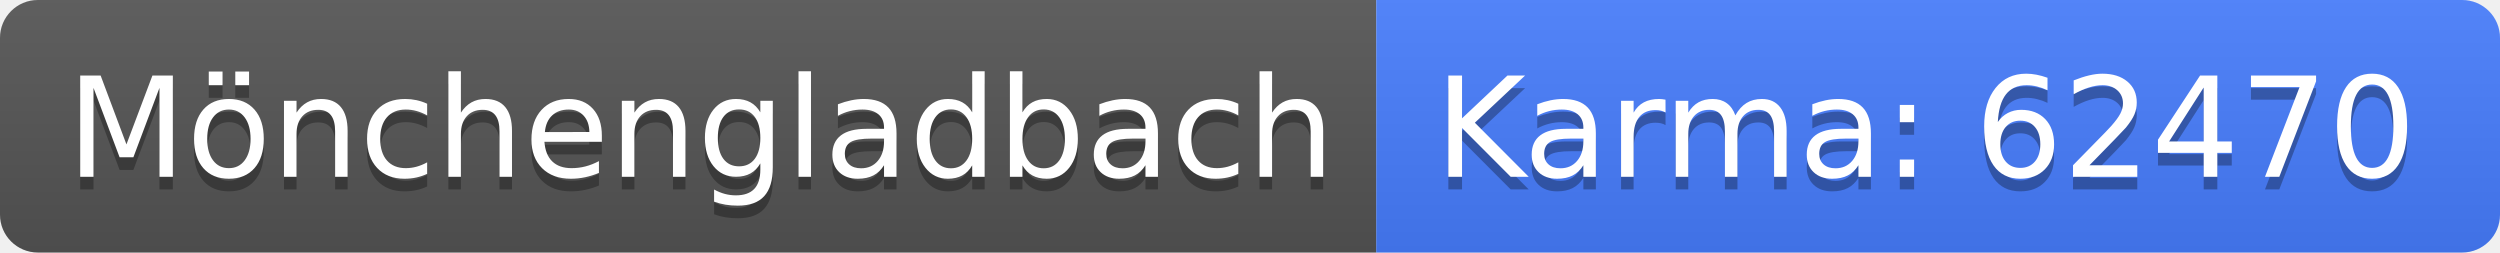
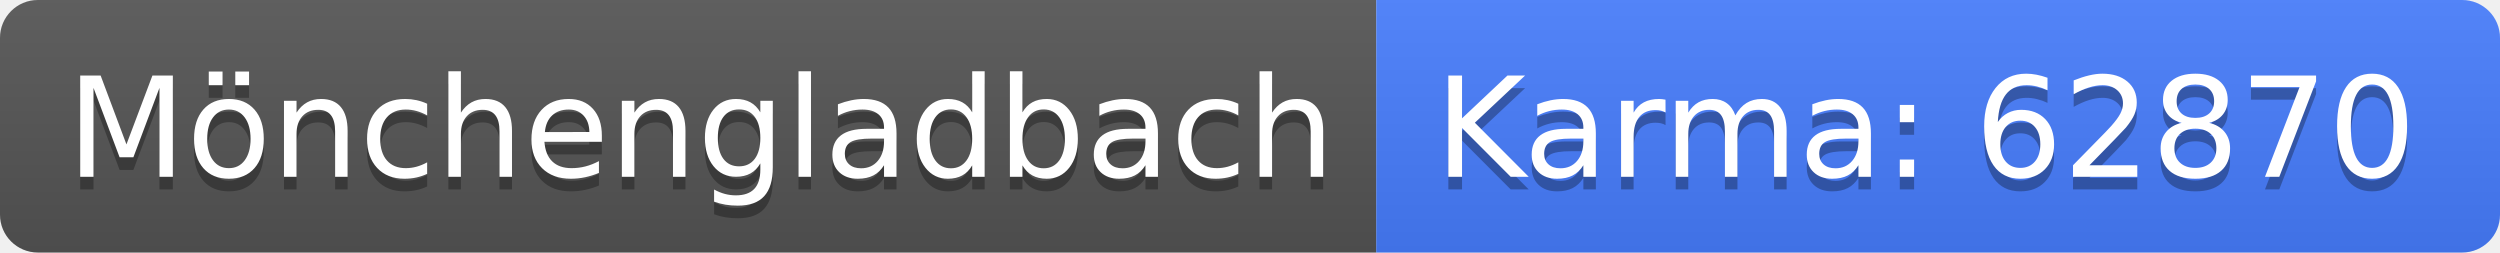
<svg xmlns="http://www.w3.org/2000/svg" width="198" height="20">
  <linearGradient id="b" x2="0" y2="100%">
    <stop offset="0" stop-color="#bbb" stop-opacity=".1" />
    <stop offset="1" stop-opacity=".1" />
  </linearGradient>
  <clipPath id="a">
    <rect width="198" height="20" rx="3" fill="#fff" />
  </clipPath>
  <g clip-path="url(#a)">
    <path fill="#555" d="M0 0h109v20H0z" />
    <path fill="#477eff" d="M109 0h89v20H109z" />
    <path fill="url(#b)" d="M0 0h198v20H0z" />
  </g>
  <g fill="#fff" text-anchor="middle" font-family="DejaVu Sans,Verdana,Geneva,sans-serif" font-size="110">
    <text x="555" y="150" fill="#010101" fill-opacity=".3" transform="scale(.1)" textLength="990">Mönchengladbach</text>
    <text x="555" y="140" transform="scale(.1)" textLength="990">Mönchengladbach</text>
-     <text x="1525" y="150" fill="#010101" fill-opacity=".3" transform="scale(.1)" textLength="790">Karma: 62470</text>
-     <text x="1525" y="140" transform="scale(.1)" textLength="790">Karma: 62470</text>
+     <text x="1525" y="150" fill="#010101" fill-opacity=".3" transform="scale(.1)" textLength="790">Karma: 62870</text>
+     <text x="1525" y="140" transform="scale(.1)" textLength="790">Karma: 62870</text>
  </g>
</svg>
